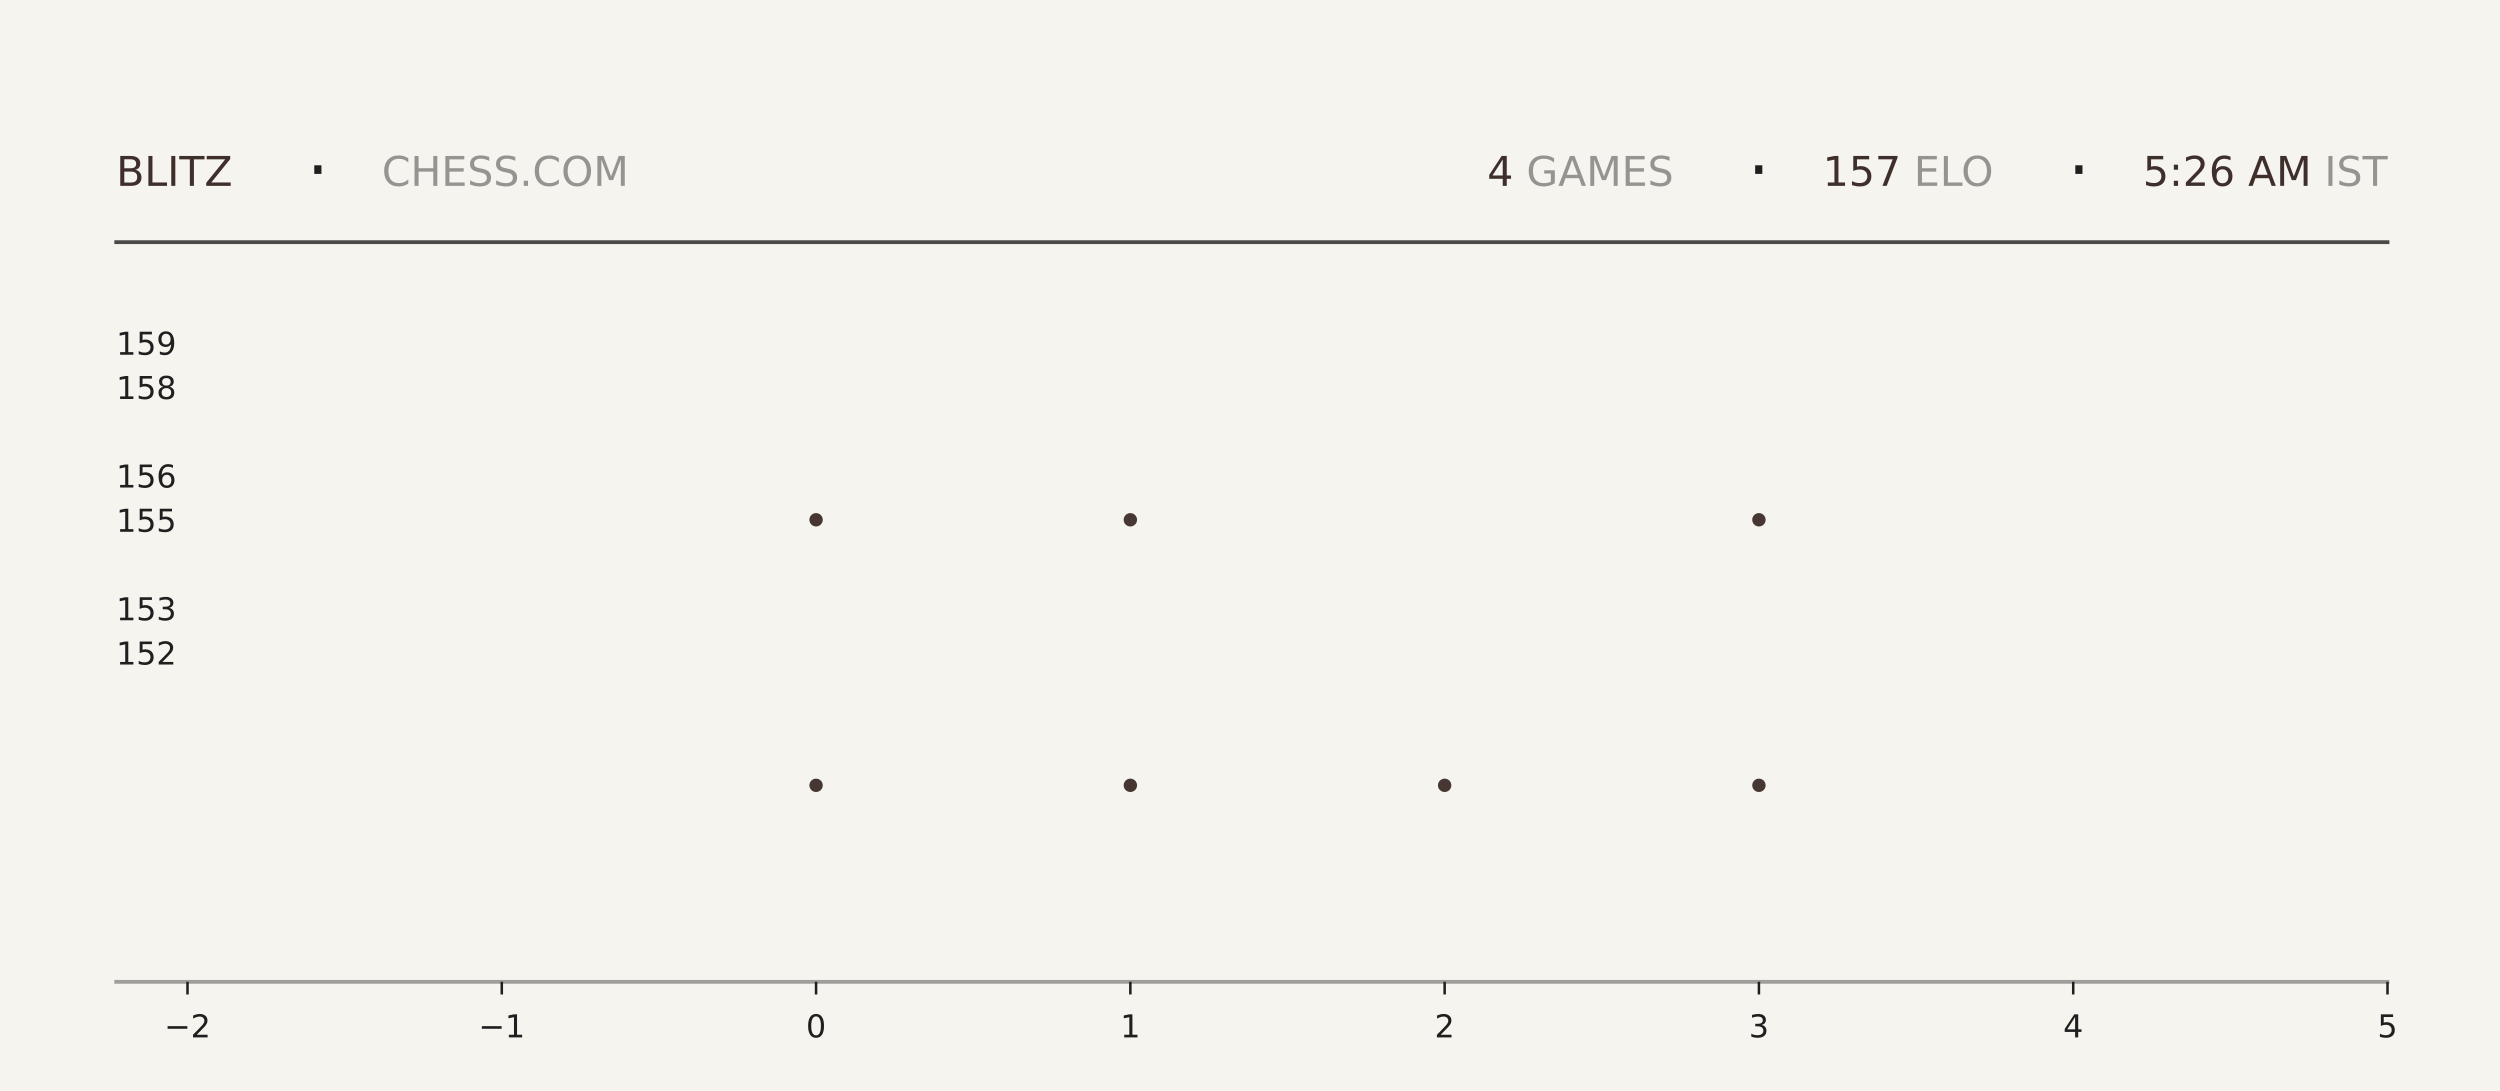
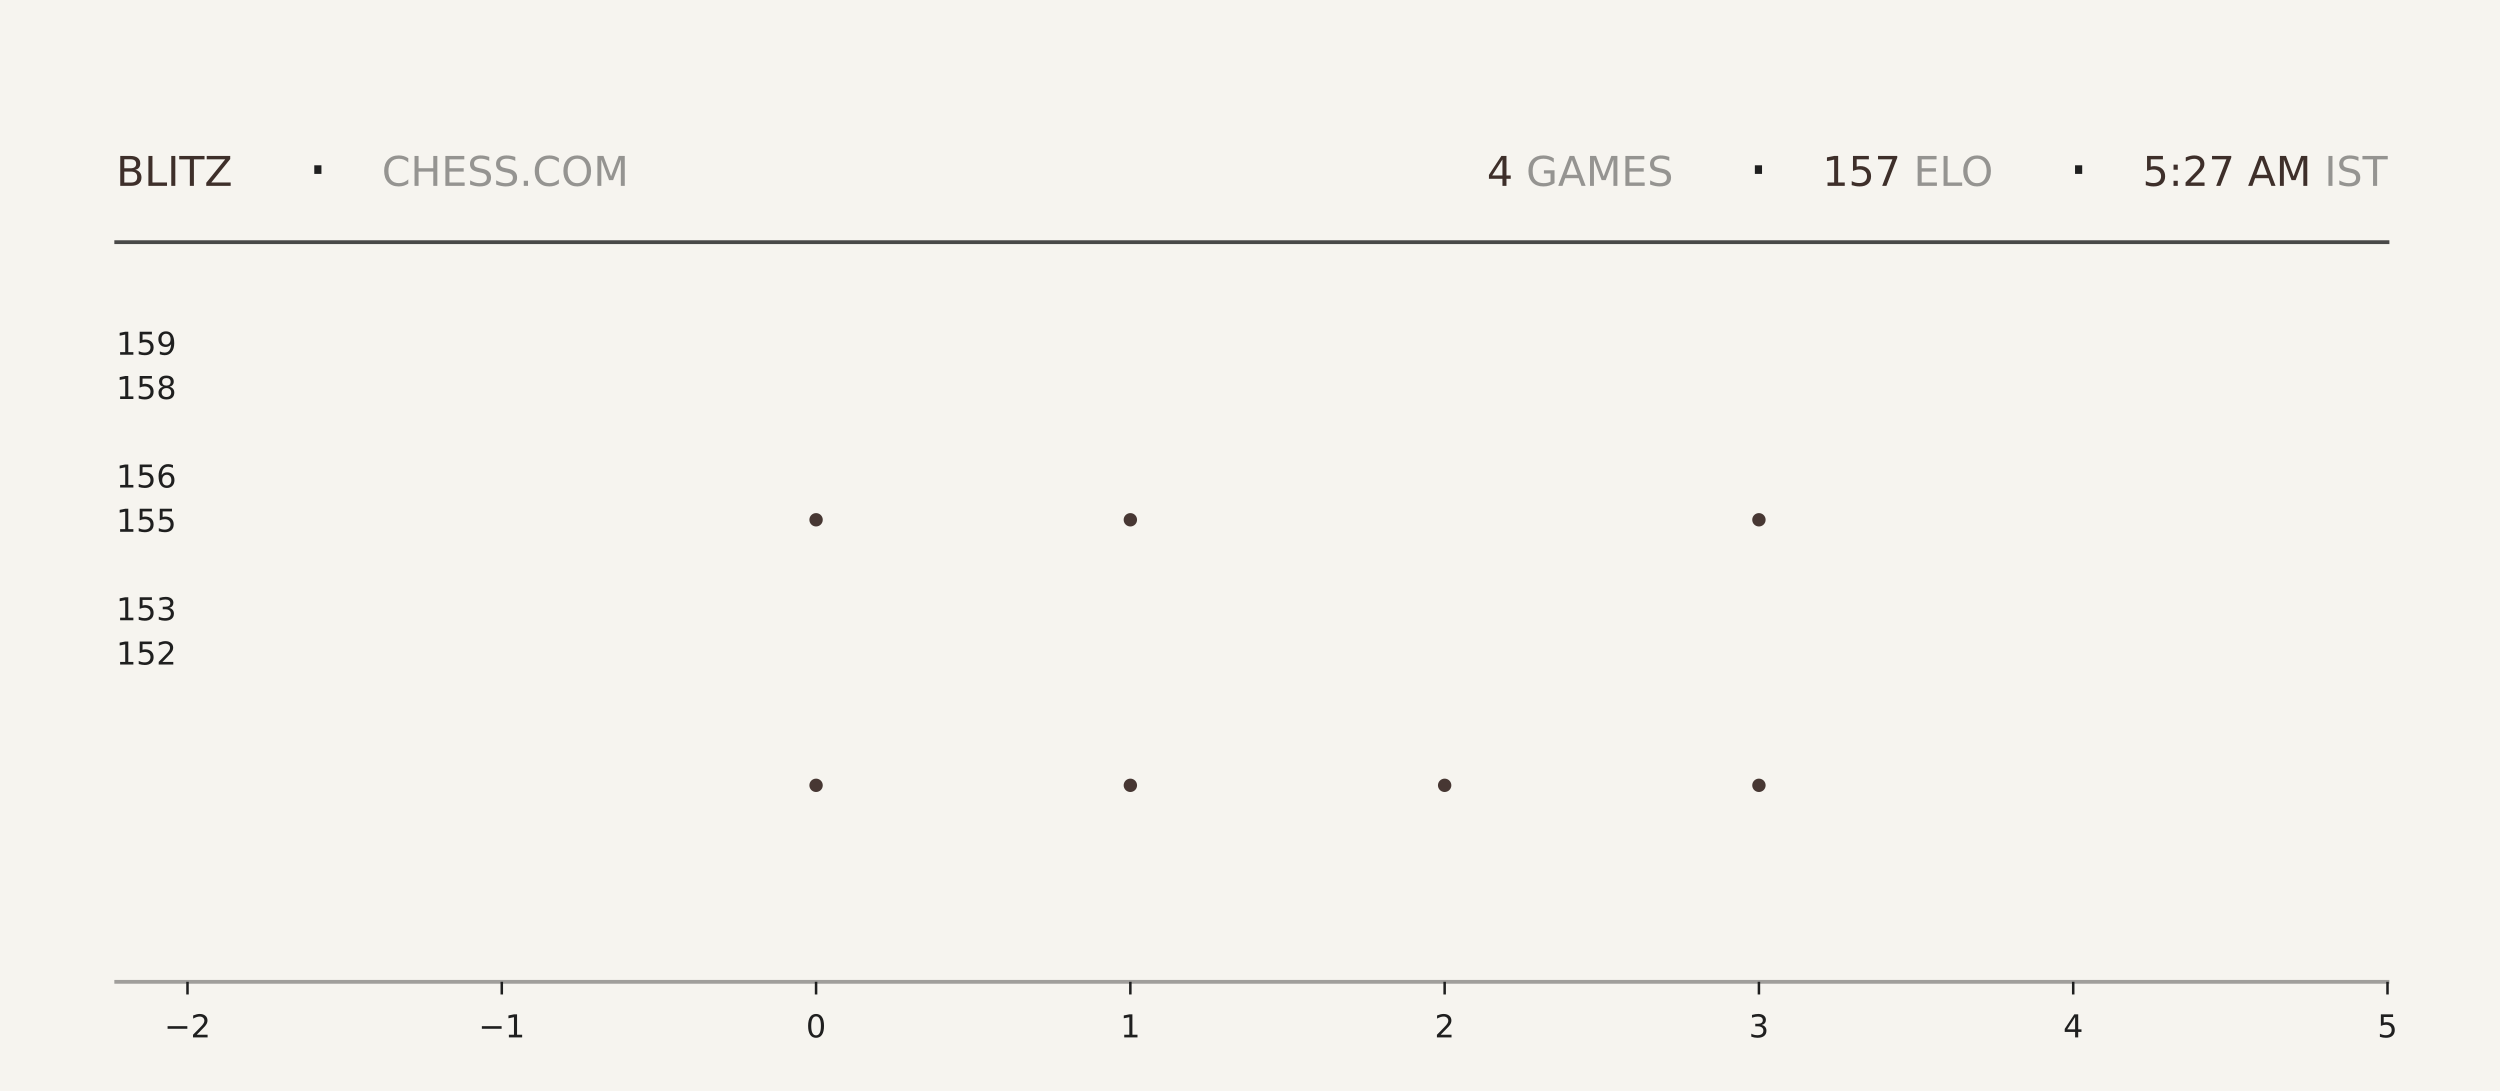
<svg xmlns="http://www.w3.org/2000/svg" xmlns:xlink="http://www.w3.org/1999/xlink" width="792pt" height="345.6pt" viewBox="0 0 792 345.6" version="1.1">
  <defs>
    <style type="text/css">*{stroke-linejoin: round; stroke-linecap: butt}</style>
  </defs>
  <g id="figure_1">
    <g id="patch_1">
      <path d="M 0 345.6  L 792 345.6  L 792 0  L 0 0  z " style="fill: #f6f4ef" />
    </g>
    <g id="axes_1">
      <g id="patch_2">
        <path d="M 59.4 311.04  L 756.36 311.04  L 756.36 103.68  L 59.4 103.68  z " style="fill: #f6f4ef" />
      </g>
      <g id="PathCollection_1">
        <defs>
-           <path id="m46751f5a5b" d="M 0 2.121  C 0.563 2.121 1.102 1.898 1.5 1.5  C 1.898 1.102 2.121 0.563 2.121 0  C 2.121 -0.563 1.898 -1.102 1.5 -1.5  C 1.102 -1.898 0.563 -2.121 0 -2.121  C -0.563 -2.121 -1.102 -1.898 -1.5 -1.5  C -1.898 -1.102 -2.121 -0.563 -2.121 0  C -2.121 0.563 -1.898 1.102 -1.5 1.5  C -1.102 1.898 -0.563 2.121 0 2.121  z " />
-         </defs>
-         <g clip-path="url(#p0fb854e60e)">
-           <use xlink:href="#m46751f5a5b" x="258.531" y="248.79" style="fill: #3e2f2a; fill-opacity: 0.95" />
-           <use xlink:href="#m46751f5a5b" x="258.531" y="164.668" style="fill: #3e2f2a; fill-opacity: 0.95" />
+           <path id="m261244d5e9" d="M 0 2.121  C 0.563 2.121 1.102 1.898 1.5 1.5  C 1.898 1.102 2.121 0.563 2.121 0  C 2.121 -0.563 1.898 -1.102 1.5 -1.5  C 1.102 -1.898 0.563 -2.121 0 -2.121  C -0.563 -2.121 -1.102 -1.898 -1.5 -1.5  C -1.898 -1.102 -2.121 -0.563 -2.121 0  C -2.121 0.563 -1.898 1.102 -1.5 1.5  C -1.102 1.898 -0.563 2.121 0 2.121  z " />
+         </defs>
+         <g clip-path="url(#pe1db7e99ce)">
+           <use xlink:href="#m261244d5e9" x="258.531" y="248.79" style="fill: #3e2f2a; fill-opacity: 0.95" />
+           <use xlink:href="#m261244d5e9" x="258.531" y="164.668" style="fill: #3e2f2a; fill-opacity: 0.95" />
        </g>
      </g>
      <g id="PathCollection_2">
-         <g clip-path="url(#p0fb854e60e)">
-           <use xlink:href="#m46751f5a5b" x="358.097" y="248.79" style="fill: #3e2f2a; fill-opacity: 0.95" />
-           <use xlink:href="#m46751f5a5b" x="358.097" y="164.668" style="fill: #3e2f2a; fill-opacity: 0.95" />
-           <use xlink:href="#m46751f5a5b" x="358.097" y="80.547" style="fill: #3e2f2a; fill-opacity: 0.95" />
+         <g clip-path="url(#pe1db7e99ce)">
+           <use xlink:href="#m261244d5e9" x="358.097" y="248.79" style="fill: #3e2f2a; fill-opacity: 0.95" />
+           <use xlink:href="#m261244d5e9" x="358.097" y="164.668" style="fill: #3e2f2a; fill-opacity: 0.95" />
+           <use xlink:href="#m261244d5e9" x="358.097" y="80.547" style="fill: #3e2f2a; fill-opacity: 0.95" />
        </g>
      </g>
      <g id="PathCollection_3">
-         <g clip-path="url(#p0fb854e60e)">
-           <use xlink:href="#m46751f5a5b" x="457.663" y="248.79" style="fill: #3e2f2a; fill-opacity: 0.95" />
+         <g clip-path="url(#pe1db7e99ce)">
+           <use xlink:href="#m261244d5e9" x="457.663" y="248.79" style="fill: #3e2f2a; fill-opacity: 0.95" />
        </g>
      </g>
      <g id="PathCollection_4">
-         <g clip-path="url(#p0fb854e60e)">
-           <use xlink:href="#m46751f5a5b" x="557.229" y="248.79" style="fill: #3e2f2a; fill-opacity: 0.95" />
-           <use xlink:href="#m46751f5a5b" x="557.229" y="164.668" style="fill: #3e2f2a; fill-opacity: 0.95" />
-           <use xlink:href="#m46751f5a5b" x="557.229" y="80.547" style="fill: #3e2f2a; fill-opacity: 0.95" />
+         <g clip-path="url(#pe1db7e99ce)">
+           <use xlink:href="#m261244d5e9" x="557.229" y="248.79" style="fill: #3e2f2a; fill-opacity: 0.95" />
+           <use xlink:href="#m261244d5e9" x="557.229" y="164.668" style="fill: #3e2f2a; fill-opacity: 0.95" />
+           <use xlink:href="#m261244d5e9" x="557.229" y="80.547" style="fill: #3e2f2a; fill-opacity: 0.95" />
        </g>
      </g>
      <g id="matplotlib.axis_1">
        <g id="xtick_1">
          <g id="line2d_1">
            <defs>
-               <path id="md1817b8537" d="M 0 0  L 0 4  " style="stroke: #1f1f1f; stroke-width: 0.8" />
+               <path id="mcb2079aead" d="M 0 0  L 0 4  " style="stroke: #1f1f1f; stroke-width: 0.8" />
            </defs>
            <g>
-               <use xlink:href="#md1817b8537" x="59.4" y="311.04" style="fill: #1f1f1f; stroke: #1f1f1f; stroke-width: 0.8" />
+               <use xlink:href="#mcb2079aead" x="59.4" y="311.04" style="fill: #1f1f1f; stroke: #1f1f1f; stroke-width: 0.8" />
            </g>
          </g>
          <g id="text_1">
            <g style="fill: #1f1f1f" transform="translate(52.02891 328.6384) scale(0.1 -0.1)">
              <defs>
                <path id="DejaVuSans-2212" d="M 678 2272  L 4684 2272  L 4684 1741  L 678 1741  L 678 2272  z " transform="scale(0.015625)" />
                <path id="DejaVuSans-32" d="M 1228 531  L 3431 531  L 3431 0  L 469 0  L 469 531  Q 828 903 1448 1529  Q 2069 2156 2228 2338  Q 2531 2678 2651 2914  Q 2772 3150 2772 3378  Q 2772 3750 2511 3984  Q 2250 4219 1831 4219  Q 1534 4219 1204 4116  Q 875 4013 500 3803  L 500 4441  Q 881 4594 1212 4672  Q 1544 4750 1819 4750  Q 2544 4750 2975 4387  Q 3406 4025 3406 3419  Q 3406 3131 3298 2873  Q 3191 2616 2906 2266  Q 2828 2175 2409 1742  Q 1991 1309 1228 531  z " transform="scale(0.015625)" />
              </defs>
              <use xlink:href="#DejaVuSans-2212" />
              <use xlink:href="#DejaVuSans-32" transform="translate(83.78906 0)" />
            </g>
          </g>
        </g>
        <g id="xtick_2">
          <g id="line2d_2">
            <g>
-               <use xlink:href="#md1817b8537" x="158.966" y="311.04" style="fill: #1f1f1f; stroke: #1f1f1f; stroke-width: 0.8" />
+               <use xlink:href="#mcb2079aead" x="158.966" y="311.04" style="fill: #1f1f1f; stroke: #1f1f1f; stroke-width: 0.8" />
            </g>
          </g>
          <g id="text_2">
            <g style="fill: #1f1f1f" transform="translate(151.5946 328.6384) scale(0.1 -0.1)">
              <defs>
                <path id="DejaVuSans-31" d="M 794 531  L 1825 531  L 1825 4091  L 703 3866  L 703 4441  L 1819 4666  L 2450 4666  L 2450 531  L 3481 531  L 3481 0  L 794 0  L 794 531  z " transform="scale(0.015625)" />
              </defs>
              <use xlink:href="#DejaVuSans-2212" />
              <use xlink:href="#DejaVuSans-31" transform="translate(83.78906 0)" />
            </g>
          </g>
        </g>
        <g id="xtick_3">
          <g id="line2d_3">
            <g>
-               <use xlink:href="#md1817b8537" x="258.531" y="311.04" style="fill: #1f1f1f; stroke: #1f1f1f; stroke-width: 0.8" />
+               <use xlink:href="#mcb2079aead" x="258.531" y="311.04" style="fill: #1f1f1f; stroke: #1f1f1f; stroke-width: 0.8" />
            </g>
          </g>
          <g id="text_3">
            <g style="fill: #1f1f1f" transform="translate(255.3502 328.6384) scale(0.1 -0.1)">
              <defs>
                <path id="DejaVuSans-30" d="M 2034 4250  Q 1547 4250 1301 3770  Q 1056 3291 1056 2328  Q 1056 1369 1301 889  Q 1547 409 2034 409  Q 2525 409 2770 889  Q 3016 1369 3016 2328  Q 3016 3291 2770 3770  Q 2525 4250 2034 4250  z M 2034 4750  Q 2819 4750 3233 4129  Q 3647 3509 3647 2328  Q 3647 1150 3233 529  Q 2819 -91 2034 -91  Q 1250 -91 836 529  Q 422 1150 422 2328  Q 422 3509 836 4129  Q 1250 4750 2034 4750  z " transform="scale(0.015625)" />
              </defs>
              <use xlink:href="#DejaVuSans-30" />
            </g>
          </g>
        </g>
        <g id="xtick_4">
          <g id="line2d_4">
            <g>
-               <use xlink:href="#md1817b8537" x="358.097" y="311.04" style="fill: #1f1f1f; stroke: #1f1f1f; stroke-width: 0.8" />
+               <use xlink:href="#mcb2079aead" x="358.097" y="311.04" style="fill: #1f1f1f; stroke: #1f1f1f; stroke-width: 0.8" />
            </g>
          </g>
          <g id="text_4">
            <g style="fill: #1f1f1f" transform="translate(354.9159 328.6384) scale(0.1 -0.1)">
              <use xlink:href="#DejaVuSans-31" />
            </g>
          </g>
        </g>
        <g id="xtick_5">
          <g id="line2d_5">
            <g>
-               <use xlink:href="#md1817b8537" x="457.663" y="311.04" style="fill: #1f1f1f; stroke: #1f1f1f; stroke-width: 0.8" />
+               <use xlink:href="#mcb2079aead" x="457.663" y="311.04" style="fill: #1f1f1f; stroke: #1f1f1f; stroke-width: 0.8" />
            </g>
          </g>
          <g id="text_5">
            <g style="fill: #1f1f1f" transform="translate(454.4816 328.6384) scale(0.1 -0.1)">
              <use xlink:href="#DejaVuSans-32" />
            </g>
          </g>
        </g>
        <g id="xtick_6">
          <g id="line2d_6">
            <g>
-               <use xlink:href="#md1817b8537" x="557.229" y="311.04" style="fill: #1f1f1f; stroke: #1f1f1f; stroke-width: 0.8" />
+               <use xlink:href="#mcb2079aead" x="557.229" y="311.04" style="fill: #1f1f1f; stroke: #1f1f1f; stroke-width: 0.8" />
            </g>
          </g>
          <g id="text_6">
            <g style="fill: #1f1f1f" transform="translate(554.0473 328.6384) scale(0.1 -0.1)">
              <defs>
                <path id="DejaVuSans-33" d="M 2597 2516  Q 3050 2419 3304 2112  Q 3559 1806 3559 1356  Q 3559 666 3084 287  Q 2609 -91 1734 -91  Q 1441 -91 1130 -33  Q 819 25 488 141  L 488 750  Q 750 597 1062 519  Q 1375 441 1716 441  Q 2309 441 2620 675  Q 2931 909 2931 1356  Q 2931 1769 2642 2001  Q 2353 2234 1838 2234  L 1294 2234  L 1294 2753  L 1863 2753  Q 2328 2753 2575 2939  Q 2822 3125 2822 3475  Q 2822 3834 2567 4026  Q 2313 4219 1838 4219  Q 1578 4219 1281 4162  Q 984 4106 628 3988  L 628 4550  Q 988 4650 1302 4700  Q 1616 4750 1894 4750  Q 2613 4750 3031 4423  Q 3450 4097 3450 3541  Q 3450 3153 3228 2886  Q 3006 2619 2597 2516  z " transform="scale(0.015625)" />
              </defs>
              <use xlink:href="#DejaVuSans-33" />
            </g>
          </g>
        </g>
        <g id="xtick_7">
          <g id="line2d_7">
            <g>
-               <use xlink:href="#md1817b8537" x="656.794" y="311.04" style="fill: #1f1f1f; stroke: #1f1f1f; stroke-width: 0.8" />
+               <use xlink:href="#mcb2079aead" x="656.794" y="311.04" style="fill: #1f1f1f; stroke: #1f1f1f; stroke-width: 0.8" />
            </g>
          </g>
          <g id="text_7">
            <g style="fill: #1f1f1f" transform="translate(653.613 328.6384) scale(0.1 -0.1)">
              <defs>
                <path id="DejaVuSans-34" d="M 2419 4116  L 825 1625  L 2419 1625  L 2419 4116  z M 2253 4666  L 3047 4666  L 3047 1625  L 3713 1625  L 3713 1100  L 3047 1100  L 3047 0  L 2419 0  L 2419 1100  L 313 1100  L 313 1709  L 2253 4666  z " transform="scale(0.015625)" />
              </defs>
              <use xlink:href="#DejaVuSans-34" />
            </g>
          </g>
        </g>
        <g id="xtick_8">
          <g id="line2d_8">
            <g>
-               <use xlink:href="#md1817b8537" x="756.36" y="311.04" style="fill: #1f1f1f; stroke: #1f1f1f; stroke-width: 0.8" />
+               <use xlink:href="#mcb2079aead" x="756.36" y="311.04" style="fill: #1f1f1f; stroke: #1f1f1f; stroke-width: 0.8" />
            </g>
          </g>
          <g id="text_8">
            <g style="fill: #1f1f1f" transform="translate(753.1788 328.6384) scale(0.1 -0.1)">
              <defs>
                <path id="DejaVuSans-35" d="M 691 4666  L 3169 4666  L 3169 4134  L 1269 4134  L 1269 2991  Q 1406 3038 1543 3061  Q 1681 3084 1819 3084  Q 2600 3084 3056 2656  Q 3513 2228 3513 1497  Q 3513 744 3044 326  Q 2575 -91 1722 -91  Q 1428 -91 1123 -41  Q 819 9 494 109  L 494 744  Q 775 591 1075 516  Q 1375 441 1709 441  Q 2250 441 2565 725  Q 2881 1009 2881 1497  Q 2881 1984 2565 2268  Q 2250 2553 1709 2553  Q 1456 2553 1204 2497  Q 953 2441 691 2322  L 691 4666  z " transform="scale(0.015625)" />
              </defs>
              <use xlink:href="#DejaVuSans-35" />
            </g>
          </g>
        </g>
      </g>
      <g id="matplotlib.axis_2">
        <g id="ytick_1">
          <g id="line2d_9" />
          <g id="text_9">
            <g style="fill: #1f1f1f" transform="translate(36.8125 210.5283) scale(0.1 -0.1)">
              <use xlink:href="#DejaVuSans-31" />
              <use xlink:href="#DejaVuSans-35" transform="translate(63.62305 0)" />
              <use xlink:href="#DejaVuSans-32" transform="translate(127.2461 0)" />
            </g>
          </g>
        </g>
        <g id="ytick_2">
          <g id="line2d_10" />
          <g id="text_10">
            <g style="fill: #1f1f1f" transform="translate(36.8125 196.508) scale(0.1 -0.1)">
              <use xlink:href="#DejaVuSans-31" />
              <use xlink:href="#DejaVuSans-35" transform="translate(63.62305 0)" />
              <use xlink:href="#DejaVuSans-33" transform="translate(127.2461 0)" />
            </g>
          </g>
        </g>
        <g id="ytick_3">
          <g id="line2d_11" />
          <g id="text_11">
            <g style="fill: #1f1f1f" transform="translate(36.8125 168.4675) scale(0.1 -0.1)">
              <use xlink:href="#DejaVuSans-31" />
              <use xlink:href="#DejaVuSans-35" transform="translate(63.62305 0)" />
              <use xlink:href="#DejaVuSans-35" transform="translate(127.2461 0)" />
            </g>
          </g>
        </g>
        <g id="ytick_4">
          <g id="line2d_12" />
          <g id="text_12">
            <g style="fill: #1f1f1f" transform="translate(36.8125 154.4472) scale(0.1 -0.1)">
              <defs>
                <path id="DejaVuSans-36" d="M 2113 2584  Q 1688 2584 1439 2293  Q 1191 2003 1191 1497  Q 1191 994 1439 701  Q 1688 409 2113 409  Q 2538 409 2786 701  Q 3034 994 3034 1497  Q 3034 2003 2786 2293  Q 2538 2584 2113 2584  z M 3366 4563  L 3366 3988  Q 3128 4100 2886 4159  Q 2644 4219 2406 4219  Q 1781 4219 1451 3797  Q 1122 3375 1075 2522  Q 1259 2794 1537 2939  Q 1816 3084 2150 3084  Q 2853 3084 3261 2657  Q 3669 2231 3669 1497  Q 3669 778 3244 343  Q 2819 -91 2113 -91  Q 1303 -91 875 529  Q 447 1150 447 2328  Q 447 3434 972 4092  Q 1497 4750 2381 4750  Q 2619 4750 2861 4703  Q 3103 4656 3366 4563  z " transform="scale(0.015625)" />
              </defs>
              <use xlink:href="#DejaVuSans-31" />
              <use xlink:href="#DejaVuSans-35" transform="translate(63.62305 0)" />
              <use xlink:href="#DejaVuSans-36" transform="translate(127.2461 0)" />
            </g>
          </g>
        </g>
        <g id="ytick_5">
          <g id="line2d_13" />
          <g id="text_13">
            <g style="fill: #1f1f1f" transform="translate(36.8125 126.4066) scale(0.1 -0.1)">
              <defs>
                <path id="DejaVuSans-38" d="M 2034 2216  Q 1584 2216 1326 1975  Q 1069 1734 1069 1313  Q 1069 891 1326 650  Q 1584 409 2034 409  Q 2484 409 2743 651  Q 3003 894 3003 1313  Q 3003 1734 2745 1975  Q 2488 2216 2034 2216  z M 1403 2484  Q 997 2584 770 2862  Q 544 3141 544 3541  Q 544 4100 942 4425  Q 1341 4750 2034 4750  Q 2731 4750 3128 4425  Q 3525 4100 3525 3541  Q 3525 3141 3298 2862  Q 3072 2584 2669 2484  Q 3125 2378 3379 2068  Q 3634 1759 3634 1313  Q 3634 634 3220 271  Q 2806 -91 2034 -91  Q 1263 -91 848 271  Q 434 634 434 1313  Q 434 1759 690 2068  Q 947 2378 1403 2484  z M 1172 3481  Q 1172 3119 1398 2916  Q 1625 2713 2034 2713  Q 2441 2713 2670 2916  Q 2900 3119 2900 3481  Q 2900 3844 2670 4047  Q 2441 4250 2034 4250  Q 1625 4250 1398 4047  Q 1172 3844 1172 3481  z " transform="scale(0.015625)" />
              </defs>
              <use xlink:href="#DejaVuSans-31" />
              <use xlink:href="#DejaVuSans-35" transform="translate(63.62305 0)" />
              <use xlink:href="#DejaVuSans-38" transform="translate(127.2461 0)" />
            </g>
          </g>
        </g>
        <g id="ytick_6">
          <g id="line2d_14" />
          <g id="text_14">
            <g style="fill: #1f1f1f" transform="translate(36.8125 112.3863) scale(0.1 -0.1)">
              <defs>
                <path id="DejaVuSans-39" d="M 703 97  L 703 672  Q 941 559 1184 500  Q 1428 441 1663 441  Q 2288 441 2617 861  Q 2947 1281 2994 2138  Q 2813 1869 2534 1725  Q 2256 1581 1919 1581  Q 1219 1581 811 2004  Q 403 2428 403 3163  Q 403 3881 828 4315  Q 1253 4750 1959 4750  Q 2769 4750 3195 4129  Q 3622 3509 3622 2328  Q 3622 1225 3098 567  Q 2575 -91 1691 -91  Q 1453 -91 1209 -44  Q 966 3 703 97  z M 1959 2075  Q 2384 2075 2632 2365  Q 2881 2656 2881 3163  Q 2881 3666 2632 3958  Q 2384 4250 1959 4250  Q 1534 4250 1286 3958  Q 1038 3666 1038 3163  Q 1038 2656 1286 2365  Q 1534 2075 1959 2075  z " transform="scale(0.015625)" />
              </defs>
              <use xlink:href="#DejaVuSans-31" />
              <use xlink:href="#DejaVuSans-35" transform="translate(63.62305 0)" />
              <use xlink:href="#DejaVuSans-39" transform="translate(127.2461 0)" />
            </g>
          </g>
        </g>
      </g>
    </g>
    <g id="line2d_15">
      <path d="M 36.82 76.723  L 756.36 76.723  " style="fill: none; stroke: #1f1f1f; stroke-opacity: 0.8; stroke-width: 1.2; stroke-linecap: square" />
    </g>
    <g id="line2d_16">
      <path d="M 36.82 311.04  L 756.36 311.04  " style="fill: none; stroke: #1f1f1f; stroke-opacity: 0.4; stroke-width: 1.2; stroke-linecap: square" />
    </g>
    <g id="text_15">
      <g style="fill: #3e2f2a" transform="translate(36.82 58.88319) scale(0.13 -0.13)">
        <defs>
          <path id="DejaVuSans-42" d="M 1259 2228  L 1259 519  L 2272 519  Q 2781 519 3026 730  Q 3272 941 3272 1375  Q 3272 1813 3026 2020  Q 2781 2228 2272 2228  L 1259 2228  z M 1259 4147  L 1259 2741  L 2194 2741  Q 2656 2741 2882 2914  Q 3109 3088 3109 3444  Q 3109 3797 2882 3972  Q 2656 4147 2194 4147  L 1259 4147  z M 628 4666  L 2241 4666  Q 2963 4666 3353 4366  Q 3744 4066 3744 3513  Q 3744 3084 3544 2831  Q 3344 2578 2956 2516  Q 3422 2416 3680 2098  Q 3938 1781 3938 1306  Q 3938 681 3513 340  Q 3088 0 2303 0  L 628 0  L 628 4666  z " transform="scale(0.015625)" />
          <path id="DejaVuSans-4c" d="M 628 4666  L 1259 4666  L 1259 531  L 3531 531  L 3531 0  L 628 0  L 628 4666  z " transform="scale(0.015625)" />
          <path id="DejaVuSans-49" d="M 628 4666  L 1259 4666  L 1259 0  L 628 0  L 628 4666  z " transform="scale(0.015625)" />
          <path id="DejaVuSans-54" d="M -19 4666  L 3928 4666  L 3928 4134  L 2272 4134  L 2272 0  L 1638 0  L 1638 4134  L -19 4134  L -19 4666  z " transform="scale(0.015625)" />
          <path id="DejaVuSans-5a" d="M 359 4666  L 4025 4666  L 4025 4184  L 1075 531  L 4097 531  L 4097 0  L 288 0  L 288 481  L 3238 4134  L 359 4134  L 359 4666  z " transform="scale(0.015625)" />
        </defs>
        <use xlink:href="#DejaVuSans-42" />
        <use xlink:href="#DejaVuSans-4c" transform="translate(68.60352 0)" />
        <use xlink:href="#DejaVuSans-49" transform="translate(124.3164 0)" />
        <use xlink:href="#DejaVuSans-54" transform="translate(153.8086 0)" />
        <use xlink:href="#DejaVuSans-5a" transform="translate(214.8926 0)" />
      </g>
    </g>
    <g id="text_16">
      <g style="fill: #1f1f1f" transform="translate(97.21 61.36662) scale(0.22 -0.22)">
        <defs>
          <path id="DejaVuSans-b7" d="M 684 2619  L 1344 2619  L 1344 1825  L 684 1825  L 684 2619  z " transform="scale(0.015625)" />
        </defs>
        <use xlink:href="#DejaVuSans-b7" />
      </g>
    </g>
    <g id="text_17">
      <g style="fill: #1f1f1f; opacity: 0.45" transform="translate(120.97 58.88319) scale(0.13 -0.13)">
        <defs>
          <path id="DejaVuSans-43" d="M 4122 4306  L 4122 3641  Q 3803 3938 3442 4084  Q 3081 4231 2675 4231  Q 1875 4231 1450 3742  Q 1025 3253 1025 2328  Q 1025 1406 1450 917  Q 1875 428 2675 428  Q 3081 428 3442 575  Q 3803 722 4122 1019  L 4122 359  Q 3791 134 3420 21  Q 3050 -91 2638 -91  Q 1578 -91 968 557  Q 359 1206 359 2328  Q 359 3453 968 4101  Q 1578 4750 2638 4750  Q 3056 4750 3426 4639  Q 3797 4528 4122 4306  z " transform="scale(0.015625)" />
          <path id="DejaVuSans-48" d="M 628 4666  L 1259 4666  L 1259 2753  L 3553 2753  L 3553 4666  L 4184 4666  L 4184 0  L 3553 0  L 3553 2222  L 1259 2222  L 1259 0  L 628 0  L 628 4666  z " transform="scale(0.015625)" />
          <path id="DejaVuSans-45" d="M 628 4666  L 3578 4666  L 3578 4134  L 1259 4134  L 1259 2753  L 3481 2753  L 3481 2222  L 1259 2222  L 1259 531  L 3634 531  L 3634 0  L 628 0  L 628 4666  z " transform="scale(0.015625)" />
          <path id="DejaVuSans-53" d="M 3425 4513  L 3425 3897  Q 3066 4069 2747 4153  Q 2428 4238 2131 4238  Q 1616 4238 1336 4038  Q 1056 3838 1056 3469  Q 1056 3159 1242 3001  Q 1428 2844 1947 2747  L 2328 2669  Q 3034 2534 3370 2195  Q 3706 1856 3706 1288  Q 3706 609 3251 259  Q 2797 -91 1919 -91  Q 1588 -91 1214 -16  Q 841 59 441 206  L 441 856  Q 825 641 1194 531  Q 1563 422 1919 422  Q 2459 422 2753 634  Q 3047 847 3047 1241  Q 3047 1584 2836 1778  Q 2625 1972 2144 2069  L 1759 2144  Q 1053 2284 737 2584  Q 422 2884 422 3419  Q 422 4038 858 4394  Q 1294 4750 2059 4750  Q 2388 4750 2728 4690  Q 3069 4631 3425 4513  z " transform="scale(0.015625)" />
          <path id="DejaVuSans-2e" d="M 684 794  L 1344 794  L 1344 0  L 684 0  L 684 794  z " transform="scale(0.015625)" />
          <path id="DejaVuSans-4f" d="M 2522 4238  Q 1834 4238 1429 3725  Q 1025 3213 1025 2328  Q 1025 1447 1429 934  Q 1834 422 2522 422  Q 3209 422 3611 934  Q 4013 1447 4013 2328  Q 4013 3213 3611 3725  Q 3209 4238 2522 4238  z M 2522 4750  Q 3503 4750 4090 4092  Q 4678 3434 4678 2328  Q 4678 1225 4090 567  Q 3503 -91 2522 -91  Q 1538 -91 948 565  Q 359 1222 359 2328  Q 359 3434 948 4092  Q 1538 4750 2522 4750  z " transform="scale(0.015625)" />
          <path id="DejaVuSans-4d" d="M 628 4666  L 1569 4666  L 2759 1491  L 3956 4666  L 4897 4666  L 4897 0  L 4281 0  L 4281 4097  L 3078 897  L 2444 897  L 1241 4097  L 1241 0  L 628 0  L 628 4666  z " transform="scale(0.015625)" />
        </defs>
        <use xlink:href="#DejaVuSans-43" />
        <use xlink:href="#DejaVuSans-48" transform="translate(69.82422 0)" />
        <use xlink:href="#DejaVuSans-45" transform="translate(145.0195 0)" />
        <use xlink:href="#DejaVuSans-53" transform="translate(208.2031 0)" />
        <use xlink:href="#DejaVuSans-53" transform="translate(271.6797 0)" />
        <use xlink:href="#DejaVuSans-2e" transform="translate(335.1562 0)" />
        <use xlink:href="#DejaVuSans-43" transform="translate(366.9434 0)" />
        <use xlink:href="#DejaVuSans-4f" transform="translate(436.7676 0)" />
        <use xlink:href="#DejaVuSans-4d" transform="translate(515.4785 0)" />
      </g>
    </g>
    <g id="text_18">
-       <g style="fill: #3e2f2a" transform="translate(471.15 58.88319) scale(0.13 -0.13)">
+       <g style="fill: #3e2f2a" transform="translate(471.06 58.88319) scale(0.13 -0.13)">
        <use xlink:href="#DejaVuSans-34" />
      </g>
    </g>
    <g id="text_19">
-       <g style="fill: #1f1f1f; opacity: 0.45" transform="translate(479.43 58.88319) scale(0.13 -0.13)">
+       <g style="fill: #1f1f1f; opacity: 0.45" transform="translate(479.34 58.88319) scale(0.13 -0.13)">
        <defs>
          <path id="DejaVuSans-20" transform="scale(0.015625)" />
          <path id="DejaVuSans-47" d="M 3809 666  L 3809 1919  L 2778 1919  L 2778 2438  L 4434 2438  L 4434 434  Q 4069 175 3628 42  Q 3188 -91 2688 -91  Q 1594 -91 976 548  Q 359 1188 359 2328  Q 359 3472 976 4111  Q 1594 4750 2688 4750  Q 3144 4750 3555 4637  Q 3966 4525 4313 4306  L 4313 3634  Q 3963 3931 3569 4081  Q 3175 4231 2741 4231  Q 1884 4231 1454 3753  Q 1025 3275 1025 2328  Q 1025 1384 1454 906  Q 1884 428 2741 428  Q 3075 428 3337 486  Q 3600 544 3809 666  z " transform="scale(0.015625)" />
          <path id="DejaVuSans-41" d="M 2188 4044  L 1331 1722  L 3047 1722  L 2188 4044  z M 1831 4666  L 2547 4666  L 4325 0  L 3669 0  L 3244 1197  L 1141 1197  L 716 0  L 50 0  L 1831 4666  z " transform="scale(0.015625)" />
        </defs>
        <use xlink:href="#DejaVuSans-20" />
        <use xlink:href="#DejaVuSans-47" transform="translate(31.78711 0)" />
        <use xlink:href="#DejaVuSans-41" transform="translate(109.2773 0)" />
        <use xlink:href="#DejaVuSans-4d" transform="translate(177.6855 0)" />
        <use xlink:href="#DejaVuSans-45" transform="translate(263.9648 0)" />
        <use xlink:href="#DejaVuSans-53" transform="translate(327.1484 0)" />
      </g>
    </g>
    <g id="text_20">
-       <g style="fill: #1f1f1f" transform="translate(553.68 61.36662) scale(0.22 -0.22)">
+       <g style="fill: #1f1f1f" transform="translate(553.59 61.36662) scale(0.22 -0.22)">
        <use xlink:href="#DejaVuSans-b7" />
      </g>
    </g>
    <g id="text_21">
-       <g style="fill: #3e2f2a" transform="translate(577.44 58.88319) scale(0.13 -0.13)">
+       <g style="fill: #3e2f2a" transform="translate(577.35 58.88319) scale(0.13 -0.13)">
        <defs>
          <path id="DejaVuSans-37" d="M 525 4666  L 3525 4666  L 3525 4397  L 1831 0  L 1172 0  L 2766 4134  L 525 4134  L 525 4666  z " transform="scale(0.015625)" />
        </defs>
        <use xlink:href="#DejaVuSans-31" />
        <use xlink:href="#DejaVuSans-35" transform="translate(63.62305 0)" />
        <use xlink:href="#DejaVuSans-37" transform="translate(127.2461 0)" />
      </g>
    </g>
    <g id="text_22">
-       <g style="fill: #1f1f1f; opacity: 0.45" transform="translate(602.19 58.88319) scale(0.13 -0.13)">
+       <g style="fill: #1f1f1f; opacity: 0.45" transform="translate(602.1 58.88319) scale(0.13 -0.13)">
        <use xlink:href="#DejaVuSans-20" />
        <use xlink:href="#DejaVuSans-45" transform="translate(31.78711 0)" />
        <use xlink:href="#DejaVuSans-4c" transform="translate(94.9707 0)" />
        <use xlink:href="#DejaVuSans-4f" transform="translate(147.0586 0)" />
      </g>
    </g>
    <g id="text_23">
-       <g style="fill: #1f1f1f" transform="translate(655.11 61.36662) scale(0.22 -0.22)">
+       <g style="fill: #1f1f1f" transform="translate(655.02 61.36662) scale(0.22 -0.22)">
        <use xlink:href="#DejaVuSans-b7" />
      </g>
    </g>
    <g id="text_24">
-       <g style="fill: #3e2f2a" transform="translate(678.87 58.88319) scale(0.13 -0.13)">
+       <g style="fill: #3e2f2a" transform="translate(678.78 58.88319) scale(0.13 -0.13)">
        <defs>
          <path id="DejaVuSans-3a" d="M 750 794  L 1409 794  L 1409 0  L 750 0  L 750 794  z M 750 3309  L 1409 3309  L 1409 2516  L 750 2516  L 750 3309  z " transform="scale(0.015625)" />
        </defs>
        <use xlink:href="#DejaVuSans-35" />
        <use xlink:href="#DejaVuSans-3a" transform="translate(63.62305 0)" />
        <use xlink:href="#DejaVuSans-32" transform="translate(97.31445 0)" />
-         <use xlink:href="#DejaVuSans-36" transform="translate(160.9375 0)" />
+         <use xlink:href="#DejaVuSans-37" transform="translate(160.9375 0)" />
        <use xlink:href="#DejaVuSans-20" transform="translate(224.5605 0)" />
        <use xlink:href="#DejaVuSans-41" transform="translate(256.3477 0)" />
        <use xlink:href="#DejaVuSans-4d" transform="translate(324.7559 0)" />
      </g>
    </g>
    <g id="text_25">
      <g style="fill: #1f1f1f; opacity: 0.45" transform="translate(732.24 58.88319) scale(0.13 -0.13)">
        <use xlink:href="#DejaVuSans-20" />
        <use xlink:href="#DejaVuSans-49" transform="translate(31.78711 0)" />
        <use xlink:href="#DejaVuSans-53" transform="translate(61.2793 0)" />
        <use xlink:href="#DejaVuSans-54" transform="translate(124.7559 0)" />
      </g>
    </g>
  </g>
  <defs>
-     <clipPath id="p0fb854e60e">
+     <clipPath id="pe1db7e99ce">
      <rect x="59.4" y="103.68" width="696.96" height="207.36" />
    </clipPath>
  </defs>
</svg>
